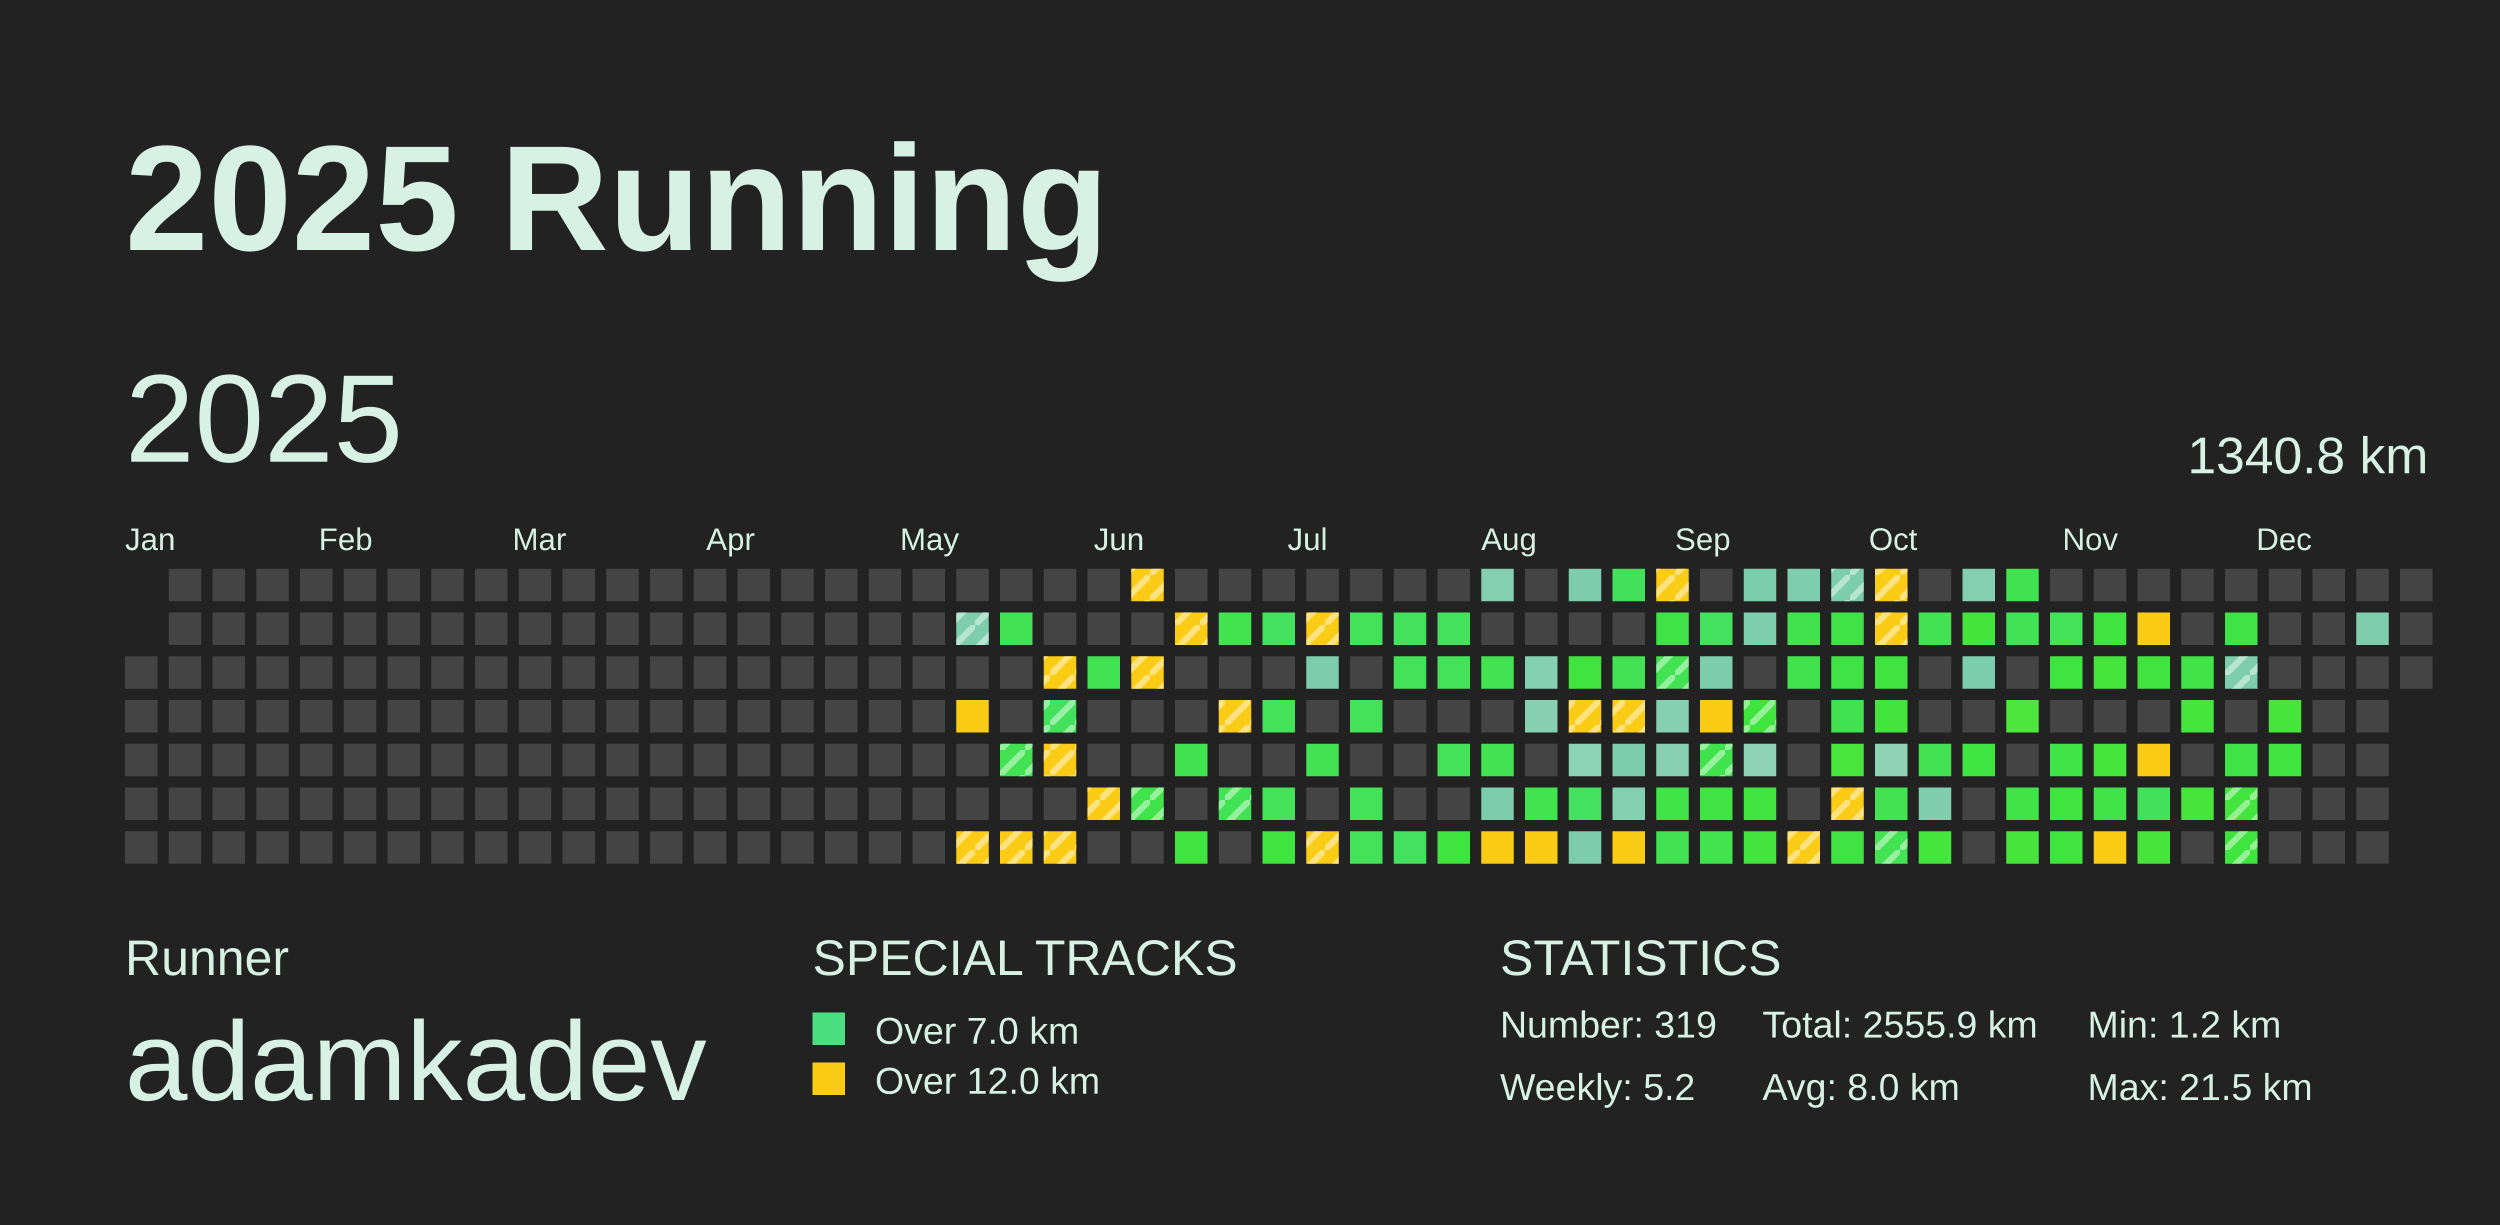
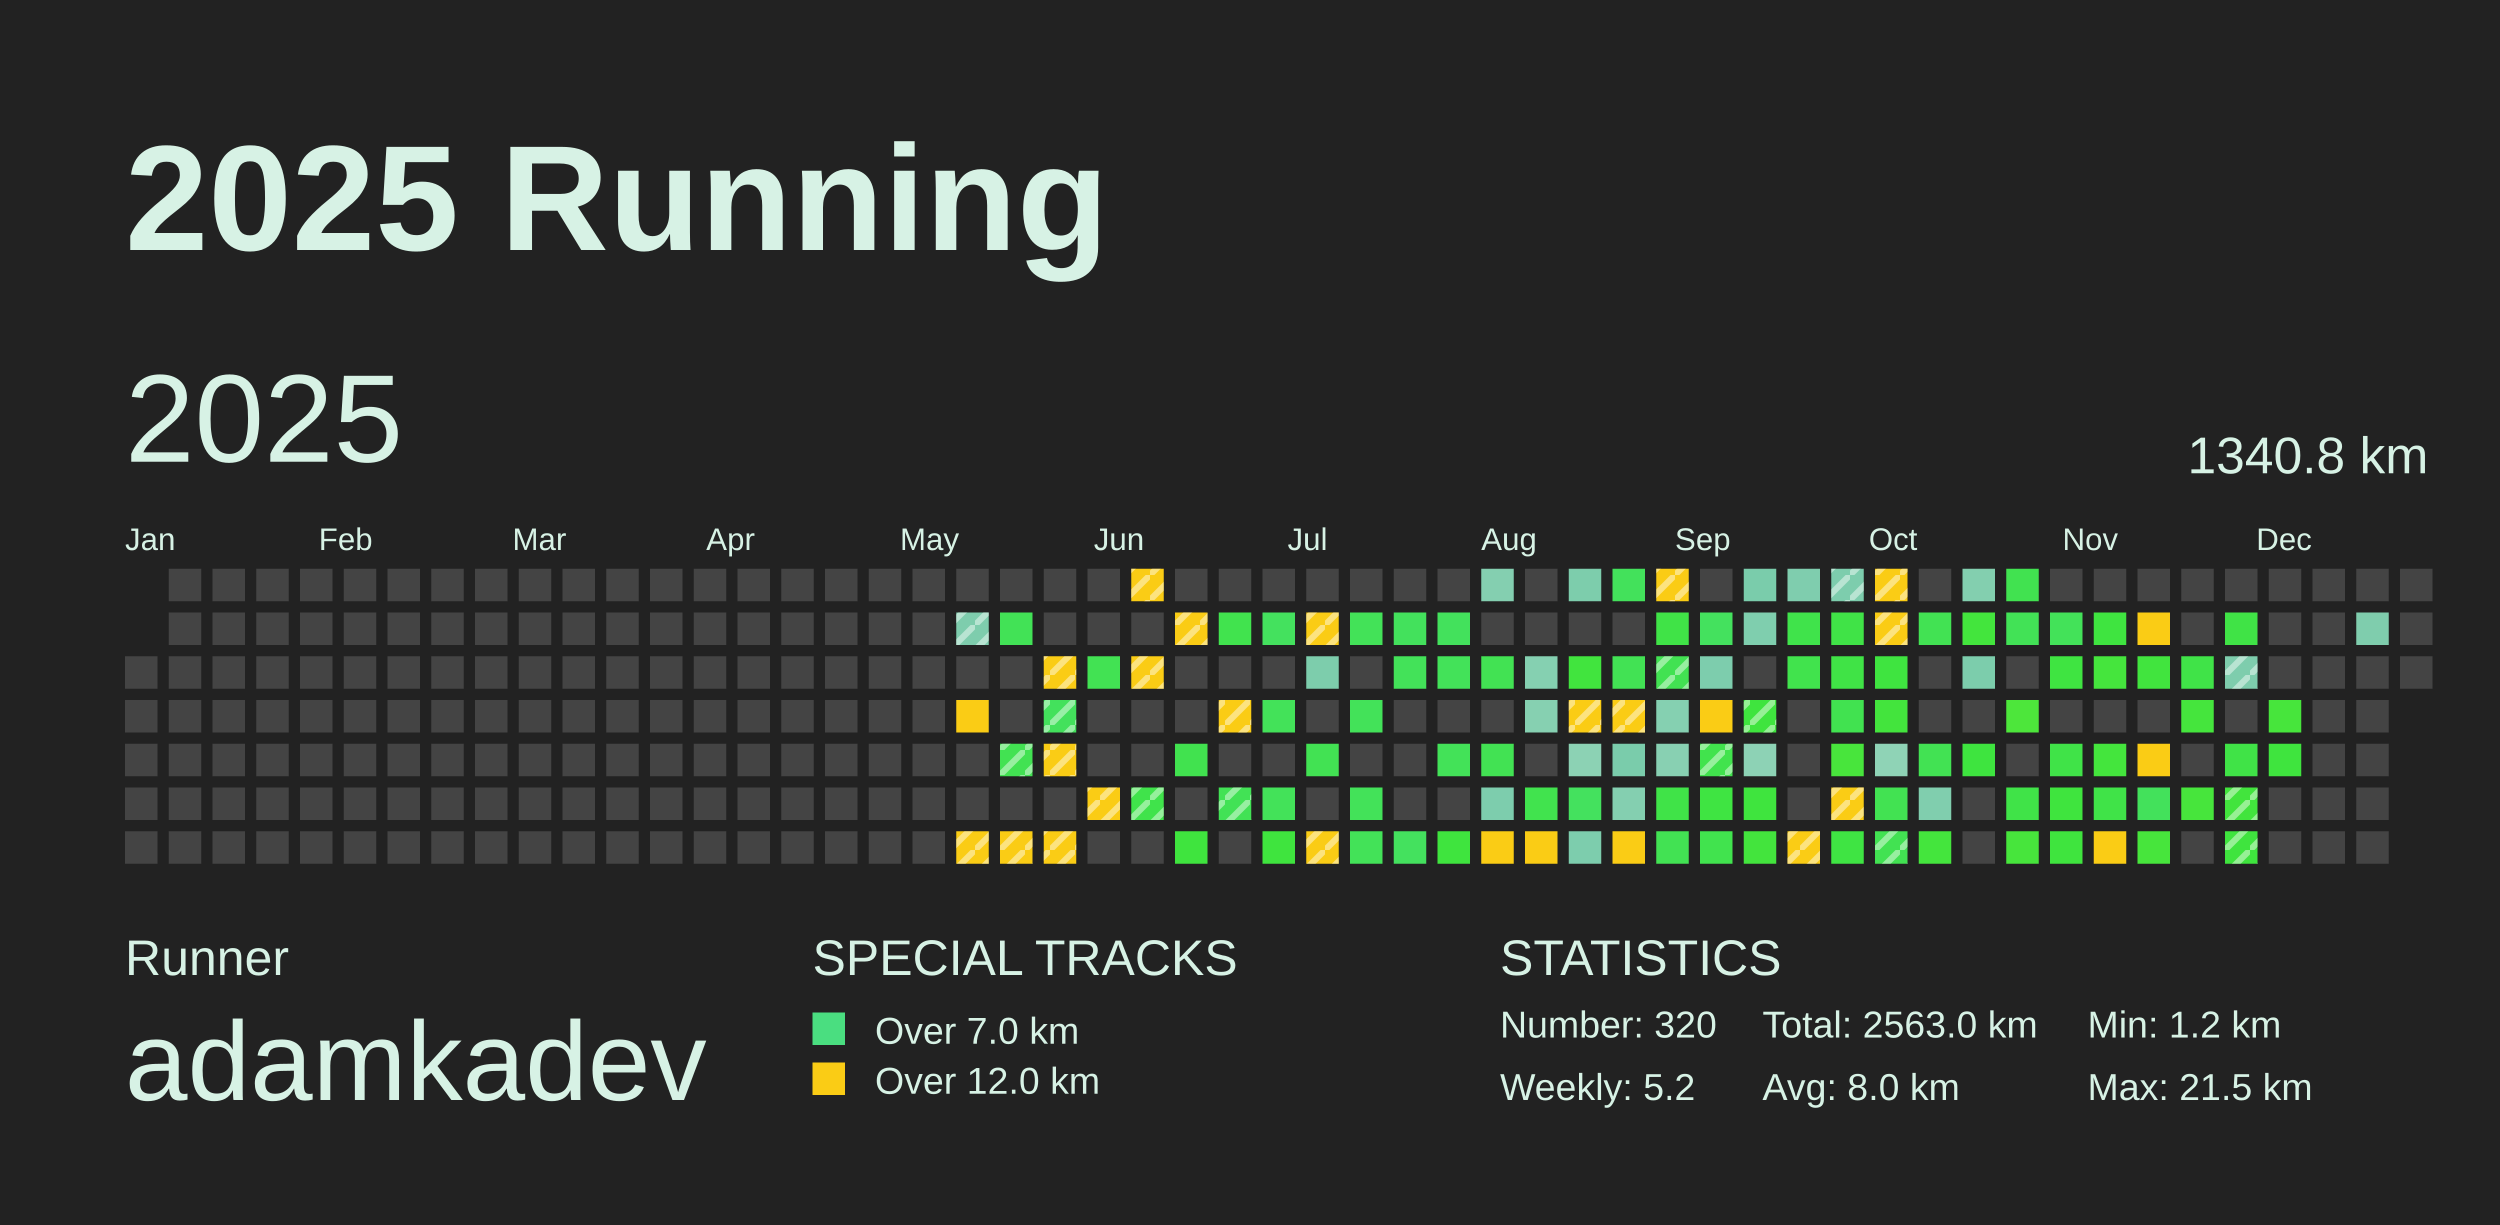
<svg xmlns="http://www.w3.org/2000/svg" baseProfile="full" height="98mm" version="1.1" viewBox="0,0,200,98" width="200mm">
  <defs>
    <pattern height="2" id="indoor-stripe" patternUnits="userSpaceOnUse" width="2">
      <line stroke="white" stroke-opacity="0.45" stroke-width="0.5" x1="0" x2="2" y1="2" y2="0" />
    </pattern>
  </defs>
  <rect fill="#222222" height="98" width="200" x="0" y="0" />
  <text fill="#D7F2E5" style="font-size:12px; font-family:Arial; font-weight:bold;" x="10" y="20">2025 Running</text>
  <text fill="#D7F2E5" style="font-size:4px; font-family:Arial" x="10" y="78">Runner</text>
  <text fill="#D7F2E5" style="font-size:9px; font-family:Arial" x="10" y="88">adamkadev</text>
  <text fill="#D7F2E5" style="font-size:4px; font-family:Arial" x="65" y="78">SPECIAL TRACKS</text>
  <rect fill="#4ADE80" height="2.6" width="2.6" x="65" y="81" />
  <text fill="#D7F2E5" style="font-size:3px; font-family:Arial" x="70" y="83.5">Over 7.0 km</text>
  <rect fill="#FACC15" height="2.6" width="2.6" x="65" y="85" />
  <text fill="#D7F2E5" style="font-size:3px; font-family:Arial" x="70" y="87.5">Over 12.0 km</text>
  <text fill="#D7F2E5" style="font-size:4px; font-family:Arial" x="120" y="78">STATISTICS</text>
-   <text fill="#D7F2E5" style="font-size:3px; font-family:Arial" x="120" y="83">Number: 319</text>
+   <text fill="#D7F2E5" style="font-size:3px; font-family:Arial" x="120" y="83">Number: 320</text>
  <text fill="#D7F2E5" style="font-size:3px; font-family:Arial" x="120" y="88">Weekly: 5.2</text>
-   <text fill="#D7F2E5" style="font-size:3px; font-family:Arial" x="141" y="83">Total: 2555.9 km</text>
+   <text fill="#D7F2E5" style="font-size:3px; font-family:Arial" x="141" y="83">Total: 2563.0 km</text>
  <text fill="#D7F2E5" style="font-size:3px; font-family:Arial" x="141" y="88">Avg: 8.0 km</text>
  <text fill="#D7F2E5" style="font-size:3px; font-family:Arial" x="167" y="83">Min: 1.2 km</text>
  <text fill="#D7F2E5" style="font-size:3px; font-family:Arial" x="167" y="88">Max: 21.5 km</text>
  <text dominant-baseline="hanging" fill="#D7F2E5" style="font-size:10.0px; font-family:Arial;" x="10" y="30">2025</text>
  <text dominant-baseline="hanging" fill="#D7F2E5" style="font-size:4.125px; font-family:Arial;" x="175" y="35">1340.8 km</text>
  <text fill="#D7F2E5" style="font-size:2.5px; font-family:Arial" x="10.0" y="44">Jan</text>
  <text fill="#D7F2E5" style="font-size:2.5px; font-family:Arial" x="25.5" y="44">Feb</text>
  <text fill="#D7F2E5" style="font-size:2.5px; font-family:Arial" x="41.0" y="44">Mar</text>
  <text fill="#D7F2E5" style="font-size:2.5px; font-family:Arial" x="56.5" y="44">Apr</text>
  <text fill="#D7F2E5" style="font-size:2.5px; font-family:Arial" x="72.0" y="44">May</text>
  <text fill="#D7F2E5" style="font-size:2.5px; font-family:Arial" x="87.5" y="44">Jun</text>
  <text fill="#D7F2E5" style="font-size:2.5px; font-family:Arial" x="103.0" y="44">Jul</text>
  <text fill="#D7F2E5" style="font-size:2.5px; font-family:Arial" x="118.5" y="44">Aug</text>
  <text fill="#D7F2E5" style="font-size:2.5px; font-family:Arial" x="134.0" y="44">Sep</text>
  <text fill="#D7F2E5" style="font-size:2.5px; font-family:Arial" x="149.5" y="44">Oct</text>
  <text fill="#D7F2E5" style="font-size:2.5px; font-family:Arial" x="165.0" y="44">Nov</text>
  <text fill="#D7F2E5" style="font-size:2.5px; font-family:Arial" x="180.5" y="44">Dec</text>
  <rect fill="#444444" height="2.6" width="2.6" x="10.0" y="52.5" />
  <rect fill="#444444" height="2.6" width="2.6" x="10.0" y="56.0" />
  <rect fill="#444444" height="2.6" width="2.6" x="10.0" y="59.5" />
  <rect fill="#444444" height="2.6" width="2.6" x="10.0" y="63.0" />
  <rect fill="#444444" height="2.6" width="2.6" x="10.0" y="66.5" />
  <rect fill="#444444" height="2.6" width="2.6" x="13.5" y="45.5" />
  <rect fill="#444444" height="2.6" width="2.6" x="13.5" y="49.0" />
  <rect fill="#444444" height="2.6" width="2.6" x="13.5" y="52.5" />
  <rect fill="#444444" height="2.6" width="2.6" x="13.5" y="56.0" />
  <rect fill="#444444" height="2.6" width="2.6" x="13.5" y="59.5" />
  <rect fill="#444444" height="2.6" width="2.6" x="13.5" y="63.0" />
  <rect fill="#444444" height="2.6" width="2.6" x="13.5" y="66.5" />
  <rect fill="#444444" height="2.6" width="2.6" x="17.0" y="45.5" />
  <rect fill="#444444" height="2.6" width="2.6" x="17.0" y="49.0" />
  <rect fill="#444444" height="2.6" width="2.6" x="17.0" y="52.5" />
  <rect fill="#444444" height="2.6" width="2.6" x="17.0" y="56.0" />
  <rect fill="#444444" height="2.6" width="2.6" x="17.0" y="59.5" />
  <rect fill="#444444" height="2.6" width="2.6" x="17.0" y="63.0" />
  <rect fill="#444444" height="2.6" width="2.6" x="17.0" y="66.5" />
  <rect fill="#444444" height="2.6" width="2.6" x="20.5" y="45.5" />
  <rect fill="#444444" height="2.6" width="2.6" x="20.5" y="49.0" />
  <rect fill="#444444" height="2.6" width="2.6" x="20.5" y="52.5" />
  <rect fill="#444444" height="2.6" width="2.6" x="20.5" y="56.0" />
  <rect fill="#444444" height="2.6" width="2.6" x="20.5" y="59.5" />
  <rect fill="#444444" height="2.6" width="2.6" x="20.5" y="63.0" />
  <rect fill="#444444" height="2.6" width="2.6" x="20.5" y="66.5" />
  <rect fill="#444444" height="2.6" width="2.6" x="24.0" y="45.5" />
  <rect fill="#444444" height="2.6" width="2.6" x="24.0" y="49.0" />
  <rect fill="#444444" height="2.6" width="2.6" x="24.0" y="52.5" />
  <rect fill="#444444" height="2.6" width="2.6" x="24.0" y="56.0" />
  <rect fill="#444444" height="2.6" width="2.6" x="24.0" y="59.5" />
  <rect fill="#444444" height="2.6" width="2.6" x="24.0" y="63.0" />
  <rect fill="#444444" height="2.6" width="2.6" x="24.0" y="66.5" />
  <rect fill="#444444" height="2.6" width="2.6" x="27.5" y="45.5" />
  <rect fill="#444444" height="2.6" width="2.6" x="27.5" y="49.0" />
  <rect fill="#444444" height="2.6" width="2.6" x="27.5" y="52.5" />
  <rect fill="#444444" height="2.6" width="2.6" x="27.5" y="56.0" />
  <rect fill="#444444" height="2.6" width="2.6" x="27.5" y="59.5" />
  <rect fill="#444444" height="2.6" width="2.6" x="27.5" y="63.0" />
  <rect fill="#444444" height="2.6" width="2.6" x="27.5" y="66.5" />
  <rect fill="#444444" height="2.6" width="2.6" x="31.0" y="45.5" />
  <rect fill="#444444" height="2.6" width="2.6" x="31.0" y="49.0" />
  <rect fill="#444444" height="2.6" width="2.6" x="31.0" y="52.5" />
  <rect fill="#444444" height="2.6" width="2.6" x="31.0" y="56.0" />
  <rect fill="#444444" height="2.6" width="2.6" x="31.0" y="59.5" />
  <rect fill="#444444" height="2.6" width="2.6" x="31.0" y="63.0" />
  <rect fill="#444444" height="2.6" width="2.6" x="31.0" y="66.5" />
  <rect fill="#444444" height="2.6" width="2.6" x="34.5" y="45.5" />
  <rect fill="#444444" height="2.6" width="2.6" x="34.5" y="49.0" />
  <rect fill="#444444" height="2.6" width="2.6" x="34.5" y="52.5" />
  <rect fill="#444444" height="2.6" width="2.6" x="34.5" y="56.0" />
  <rect fill="#444444" height="2.6" width="2.6" x="34.5" y="59.5" />
  <rect fill="#444444" height="2.6" width="2.6" x="34.5" y="63.0" />
  <rect fill="#444444" height="2.6" width="2.6" x="34.5" y="66.5" />
  <rect fill="#444444" height="2.6" width="2.6" x="38.0" y="45.5" />
  <rect fill="#444444" height="2.6" width="2.6" x="38.0" y="49.0" />
  <rect fill="#444444" height="2.6" width="2.6" x="38.0" y="52.5" />
  <rect fill="#444444" height="2.6" width="2.6" x="38.0" y="56.0" />
  <rect fill="#444444" height="2.6" width="2.6" x="38.0" y="59.5" />
  <rect fill="#444444" height="2.6" width="2.6" x="38.0" y="63.0" />
  <rect fill="#444444" height="2.6" width="2.6" x="38.0" y="66.5" />
  <rect fill="#444444" height="2.6" width="2.6" x="41.5" y="45.5" />
  <rect fill="#444444" height="2.6" width="2.6" x="41.5" y="49.0" />
  <rect fill="#444444" height="2.6" width="2.6" x="41.5" y="52.5" />
  <rect fill="#444444" height="2.6" width="2.6" x="41.5" y="56.0" />
  <rect fill="#444444" height="2.6" width="2.6" x="41.5" y="59.5" />
  <rect fill="#444444" height="2.6" width="2.6" x="41.5" y="63.0" />
  <rect fill="#444444" height="2.6" width="2.6" x="41.5" y="66.5" />
  <rect fill="#444444" height="2.6" width="2.6" x="45.0" y="45.5" />
  <rect fill="#444444" height="2.6" width="2.6" x="45.0" y="49.0" />
  <rect fill="#444444" height="2.6" width="2.6" x="45.0" y="52.5" />
  <rect fill="#444444" height="2.6" width="2.6" x="45.0" y="56.0" />
  <rect fill="#444444" height="2.6" width="2.6" x="45.0" y="59.5" />
  <rect fill="#444444" height="2.6" width="2.6" x="45.0" y="63.0" />
  <rect fill="#444444" height="2.6" width="2.6" x="45.0" y="66.5" />
  <rect fill="#444444" height="2.6" width="2.6" x="48.5" y="45.5" />
  <rect fill="#444444" height="2.6" width="2.6" x="48.5" y="49.0" />
  <rect fill="#444444" height="2.6" width="2.6" x="48.5" y="52.5" />
  <rect fill="#444444" height="2.6" width="2.6" x="48.5" y="56.0" />
  <rect fill="#444444" height="2.6" width="2.6" x="48.5" y="59.5" />
  <rect fill="#444444" height="2.6" width="2.6" x="48.5" y="63.0" />
  <rect fill="#444444" height="2.6" width="2.6" x="48.5" y="66.5" />
  <rect fill="#444444" height="2.6" width="2.6" x="52.0" y="45.5" />
  <rect fill="#444444" height="2.6" width="2.6" x="52.0" y="49.0" />
  <rect fill="#444444" height="2.6" width="2.6" x="52.0" y="52.5" />
  <rect fill="#444444" height="2.6" width="2.6" x="52.0" y="56.0" />
  <rect fill="#444444" height="2.6" width="2.6" x="52.0" y="59.5" />
  <rect fill="#444444" height="2.6" width="2.6" x="52.0" y="63.0" />
  <rect fill="#444444" height="2.6" width="2.6" x="52.0" y="66.5" />
  <rect fill="#444444" height="2.6" width="2.6" x="55.5" y="45.5" />
  <rect fill="#444444" height="2.6" width="2.6" x="55.5" y="49.0" />
  <rect fill="#444444" height="2.6" width="2.6" x="55.5" y="52.5" />
  <rect fill="#444444" height="2.6" width="2.6" x="55.5" y="56.0" />
  <rect fill="#444444" height="2.6" width="2.6" x="55.5" y="59.5" />
  <rect fill="#444444" height="2.6" width="2.6" x="55.5" y="63.0" />
  <rect fill="#444444" height="2.6" width="2.6" x="55.5" y="66.5" />
  <rect fill="#444444" height="2.6" width="2.6" x="59.0" y="45.5" />
  <rect fill="#444444" height="2.6" width="2.6" x="59.0" y="49.0" />
  <rect fill="#444444" height="2.6" width="2.6" x="59.0" y="52.5" />
  <rect fill="#444444" height="2.6" width="2.6" x="59.0" y="56.0" />
  <rect fill="#444444" height="2.6" width="2.6" x="59.0" y="59.5" />
  <rect fill="#444444" height="2.6" width="2.6" x="59.0" y="63.0" />
  <rect fill="#444444" height="2.6" width="2.6" x="59.0" y="66.5" />
  <rect fill="#444444" height="2.6" width="2.6" x="62.5" y="45.5" />
  <rect fill="#444444" height="2.6" width="2.6" x="62.5" y="49.0" />
  <rect fill="#444444" height="2.6" width="2.6" x="62.5" y="52.5" />
  <rect fill="#444444" height="2.6" width="2.6" x="62.5" y="56.0" />
  <rect fill="#444444" height="2.6" width="2.6" x="62.5" y="59.5" />
  <rect fill="#444444" height="2.6" width="2.6" x="62.5" y="63.0" />
  <rect fill="#444444" height="2.6" width="2.6" x="62.5" y="66.5" />
  <rect fill="#444444" height="2.6" width="2.6" x="66.0" y="45.5" />
  <rect fill="#444444" height="2.6" width="2.6" x="66.0" y="49.0" />
  <rect fill="#444444" height="2.6" width="2.6" x="66.0" y="52.5" />
  <rect fill="#444444" height="2.6" width="2.6" x="66.0" y="56.0" />
  <rect fill="#444444" height="2.6" width="2.6" x="66.0" y="59.5" />
  <rect fill="#444444" height="2.6" width="2.6" x="66.0" y="63.0" />
  <rect fill="#444444" height="2.6" width="2.6" x="66.0" y="66.5" />
  <rect fill="#444444" height="2.6" width="2.6" x="69.5" y="45.5" />
  <rect fill="#444444" height="2.6" width="2.6" x="69.5" y="49.0" />
  <rect fill="#444444" height="2.6" width="2.6" x="69.5" y="52.5" />
  <rect fill="#444444" height="2.6" width="2.6" x="69.5" y="56.0" />
  <rect fill="#444444" height="2.6" width="2.6" x="69.5" y="59.5" />
  <rect fill="#444444" height="2.6" width="2.6" x="69.5" y="63.0" />
  <rect fill="#444444" height="2.6" width="2.6" x="69.5" y="66.5" />
  <rect fill="#444444" height="2.6" width="2.6" x="73.0" y="45.5" />
  <rect fill="#444444" height="2.6" width="2.6" x="73.0" y="49.0" />
  <rect fill="#444444" height="2.6" width="2.6" x="73.0" y="52.5" />
  <rect fill="#444444" height="2.6" width="2.6" x="73.0" y="56.0" />
  <rect fill="#444444" height="2.6" width="2.6" x="73.0" y="59.5" />
  <rect fill="#444444" height="2.6" width="2.6" x="73.0" y="63.0" />
  <rect fill="#444444" height="2.6" width="2.6" x="73.0" y="66.5" />
  <rect fill="#444444" height="2.6" width="2.6" x="76.5" y="45.5" />
  <rect fill="#7ecdad" height="2.6" width="2.6" x="76.5" y="49.0" />
  <rect fill="url(#indoor-stripe)" height="2.6" style="pointer-events: none;" width="2.6" x="76.5" y="49.0" />
  <rect fill="#444444" height="2.6" width="2.6" x="76.5" y="52.5" />
  <rect fill="#FACC15" height="2.6" width="2.6" x="76.5" y="56.0" />
  <rect fill="#444444" height="2.6" width="2.6" x="76.5" y="59.5" />
  <rect fill="#444444" height="2.6" width="2.6" x="76.5" y="63.0" />
  <rect fill="#FACC15" height="2.6" width="2.6" x="76.5" y="66.5" />
  <rect fill="url(#indoor-stripe)" height="2.6" style="pointer-events: none;" width="2.6" x="76.5" y="66.5" />
  <rect fill="#444444" height="2.6" width="2.6" x="80.0" y="45.5" />
  <rect fill="#42e256" height="2.6" width="2.6" x="80.0" y="49.0" />
  <rect fill="#444444" height="2.6" width="2.6" x="80.0" y="52.5" />
  <rect fill="#444444" height="2.6" width="2.6" x="80.0" y="56.0" />
  <rect fill="#42e252" height="2.6" width="2.6" x="80.0" y="59.5" />
  <rect fill="url(#indoor-stripe)" height="2.6" style="pointer-events: none;" width="2.6" x="80.0" y="59.5" />
  <rect fill="#444444" height="2.6" width="2.6" x="80.0" y="63.0" />
  <rect fill="#FACC15" height="2.6" width="2.6" x="80.0" y="66.5" />
  <rect fill="url(#indoor-stripe)" height="2.6" style="pointer-events: none;" width="2.6" x="80.0" y="66.5" />
  <rect fill="#444444" height="2.6" width="2.6" x="83.5" y="45.5" />
  <rect fill="#444444" height="2.6" width="2.6" x="83.5" y="49.0" />
  <rect fill="#FACC15" height="2.6" width="2.6" x="83.5" y="52.5" />
  <rect fill="url(#indoor-stripe)" height="2.6" style="pointer-events: none;" width="2.6" x="83.5" y="52.5" />
  <rect fill="#43e15c" height="2.6" width="2.6" x="83.5" y="56.0" />
  <rect fill="url(#indoor-stripe)" height="2.6" style="pointer-events: none;" width="2.6" x="83.5" y="56.0" />
  <rect fill="#FACC15" height="2.6" width="2.6" x="83.5" y="59.5" />
  <rect fill="url(#indoor-stripe)" height="2.6" style="pointer-events: none;" width="2.6" x="83.5" y="59.5" />
  <rect fill="#444444" height="2.6" width="2.6" x="83.5" y="63.0" />
  <rect fill="#FACC15" height="2.6" width="2.6" x="83.5" y="66.5" />
  <rect fill="url(#indoor-stripe)" height="2.6" style="pointer-events: none;" width="2.6" x="83.5" y="66.5" />
  <rect fill="#444444" height="2.6" width="2.6" x="87.0" y="45.5" />
  <rect fill="#444444" height="2.6" width="2.6" x="87.0" y="49.0" />
  <rect fill="#42e253" height="2.6" width="2.6" x="87.0" y="52.5" />
  <rect fill="#444444" height="2.6" width="2.6" x="87.0" y="56.0" />
  <rect fill="#444444" height="2.6" width="2.6" x="87.0" y="59.5" />
  <rect fill="#FACC15" height="2.6" width="2.6" x="87.0" y="63.0" />
  <rect fill="url(#indoor-stripe)" height="2.6" style="pointer-events: none;" width="2.6" x="87.0" y="63.0" />
  <rect fill="#444444" height="2.6" width="2.6" x="87.0" y="66.5" />
  <rect fill="#FACC15" height="2.6" width="2.6" x="90.5" y="45.5" />
  <rect fill="url(#indoor-stripe)" height="2.6" style="pointer-events: none;" width="2.6" x="90.5" y="45.5" />
  <rect fill="#444444" height="2.6" width="2.6" x="90.5" y="49.0" />
  <rect fill="#FACC15" height="2.6" width="2.6" x="90.5" y="52.5" />
  <rect fill="url(#indoor-stripe)" height="2.6" style="pointer-events: none;" width="2.6" x="90.5" y="52.5" />
  <rect fill="#444444" height="2.6" width="2.6" x="90.5" y="56.0" />
  <rect fill="#444444" height="2.6" width="2.6" x="90.5" y="59.5" />
  <rect fill="#40e34b" height="2.6" width="2.6" x="90.5" y="63.0" />
  <rect fill="url(#indoor-stripe)" height="2.6" style="pointer-events: none;" width="2.6" x="90.5" y="63.0" />
  <rect fill="#444444" height="2.6" width="2.6" x="90.5" y="66.5" />
  <rect fill="#444444" height="2.6" width="2.6" x="94.0" y="45.5" />
  <rect fill="#FACC15" height="2.6" width="2.6" x="94.0" y="49.0" />
  <rect fill="url(#indoor-stripe)" height="2.6" style="pointer-events: none;" width="2.6" x="94.0" y="49.0" />
  <rect fill="#444444" height="2.6" width="2.6" x="94.0" y="52.5" />
  <rect fill="#444444" height="2.6" width="2.6" x="94.0" y="56.0" />
  <rect fill="#41e24f" height="2.6" width="2.6" x="94.0" y="59.5" />
  <rect fill="#444444" height="2.6" width="2.6" x="94.0" y="63.0" />
  <rect fill="#3fe43e" height="2.6" width="2.6" x="94.0" y="66.5" />
  <rect fill="#444444" height="2.6" width="2.6" x="97.5" y="45.5" />
  <rect fill="#41e34e" height="2.6" width="2.6" x="97.5" y="49.0" />
  <rect fill="#444444" height="2.6" width="2.6" x="97.5" y="52.5" />
  <rect fill="#FACC15" height="2.6" width="2.6" x="97.5" y="56.0" />
  <rect fill="url(#indoor-stripe)" height="2.6" style="pointer-events: none;" width="2.6" x="97.5" y="56.0" />
  <rect fill="#444444" height="2.6" width="2.6" x="97.5" y="59.5" />
  <rect fill="#42e255" height="2.6" width="2.6" x="97.5" y="63.0" />
  <rect fill="url(#indoor-stripe)" height="2.6" style="pointer-events: none;" width="2.6" x="97.5" y="63.0" />
  <rect fill="#444444" height="2.6" width="2.6" x="97.5" y="66.5" />
  <rect fill="#444444" height="2.6" width="2.6" x="101.0" y="45.5" />
  <rect fill="#44e15e" height="2.6" width="2.6" x="101.0" y="49.0" />
  <rect fill="#444444" height="2.6" width="2.6" x="101.0" y="52.5" />
  <rect fill="#43e259" height="2.6" width="2.6" x="101.0" y="56.0" />
  <rect fill="#444444" height="2.6" width="2.6" x="101.0" y="59.5" />
  <rect fill="#43e259" height="2.6" width="2.6" x="101.0" y="63.0" />
  <rect fill="#3fe43e" height="2.6" width="2.6" x="101.0" y="66.5" />
  <rect fill="#444444" height="2.6" width="2.6" x="104.5" y="45.5" />
  <rect fill="#FACC15" height="2.6" width="2.6" x="104.5" y="49.0" />
  <rect fill="url(#indoor-stripe)" height="2.6" style="pointer-events: none;" width="2.6" x="104.5" y="49.0" />
  <rect fill="#7dcdac" height="2.6" width="2.6" x="104.5" y="52.5" />
  <rect fill="#444444" height="2.6" width="2.6" x="104.5" y="56.0" />
  <rect fill="#42e253" height="2.6" width="2.6" x="104.5" y="59.5" />
  <rect fill="#444444" height="2.6" width="2.6" x="104.5" y="63.0" />
  <rect fill="#FACC15" height="2.6" width="2.6" x="104.5" y="66.5" />
  <rect fill="url(#indoor-stripe)" height="2.6" style="pointer-events: none;" width="2.6" x="104.5" y="66.5" />
  <rect fill="#444444" height="2.6" width="2.6" x="108.0" y="45.5" />
  <rect fill="#43e258" height="2.6" width="2.6" x="108.0" y="49.0" />
  <rect fill="#444444" height="2.6" width="2.6" x="108.0" y="52.5" />
  <rect fill="#43e259" height="2.6" width="2.6" x="108.0" y="56.0" />
  <rect fill="#444444" height="2.6" width="2.6" x="108.0" y="59.5" />
  <rect fill="#43e259" height="2.6" width="2.6" x="108.0" y="63.0" />
  <rect fill="#43e258" height="2.6" width="2.6" x="108.0" y="66.5" />
  <rect fill="#444444" height="2.6" width="2.6" x="111.5" y="45.5" />
  <rect fill="#43e15c" height="2.6" width="2.6" x="111.5" y="49.0" />
  <rect fill="#43e259" height="2.6" width="2.6" x="111.5" y="52.5" />
  <rect fill="#444444" height="2.6" width="2.6" x="111.5" y="56.0" />
  <rect fill="#444444" height="2.6" width="2.6" x="111.5" y="59.5" />
  <rect fill="#444444" height="2.6" width="2.6" x="111.5" y="63.0" />
  <rect fill="#44e15e" height="2.6" width="2.6" x="111.5" y="66.5" />
  <rect fill="#444444" height="2.6" width="2.6" x="115.0" y="45.5" />
  <rect fill="#43e15c" height="2.6" width="2.6" x="115.0" y="49.0" />
  <rect fill="#43e259" height="2.6" width="2.6" x="115.0" y="52.5" />
  <rect fill="#444444" height="2.6" width="2.6" x="115.0" y="56.0" />
  <rect fill="#43e258" height="2.6" width="2.6" x="115.0" y="59.5" />
  <rect fill="#444444" height="2.6" width="2.6" x="115.0" y="63.0" />
  <rect fill="#3fe43e" height="2.6" width="2.6" x="115.0" y="66.5" />
  <rect fill="#84cfb0" height="2.6" width="2.6" x="118.5" y="45.5" />
  <rect fill="#444444" height="2.6" width="2.6" x="118.5" y="49.0" />
  <rect fill="#42e253" height="2.6" width="2.6" x="118.5" y="52.5" />
  <rect fill="#444444" height="2.6" width="2.6" x="118.5" y="56.0" />
  <rect fill="#42e253" height="2.6" width="2.6" x="118.5" y="59.5" />
  <rect fill="#7dcdad" height="2.6" width="2.6" x="118.5" y="63.0" />
  <rect fill="#FACC15" height="2.6" width="2.6" x="118.5" y="66.5" />
  <rect fill="#444444" height="2.6" width="2.6" x="122.0" y="45.5" />
  <rect fill="#444444" height="2.6" width="2.6" x="122.0" y="49.0" />
  <rect fill="#85d0b1" height="2.6" width="2.6" x="122.0" y="52.5" />
  <rect fill="#86d0b1" height="2.6" width="2.6" x="122.0" y="56.0" />
  <rect fill="#444444" height="2.6" width="2.6" x="122.0" y="59.5" />
  <rect fill="#41e34e" height="2.6" width="2.6" x="122.0" y="63.0" />
  <rect fill="#FACC15" height="2.6" width="2.6" x="122.0" y="66.5" />
  <rect fill="#7dcdac" height="2.6" width="2.6" x="125.5" y="45.5" />
  <rect fill="#444444" height="2.6" width="2.6" x="125.5" y="49.0" />
  <rect fill="#41e43e" height="2.6" width="2.6" x="125.5" y="52.5" />
  <rect fill="#FACC15" height="2.6" width="2.6" x="125.5" y="56.0" />
  <rect fill="url(#indoor-stripe)" height="2.6" style="pointer-events: none;" width="2.6" x="125.5" y="56.0" />
  <rect fill="#8cd2b4" height="2.6" width="2.6" x="125.5" y="59.5" />
  <rect fill="#44e15e" height="2.6" width="2.6" x="125.5" y="63.0" />
  <rect fill="#7dcdad" height="2.6" width="2.6" x="125.5" y="66.5" />
  <rect fill="#43e15b" height="2.6" width="2.6" x="129.0" y="45.5" />
  <rect fill="#444444" height="2.6" width="2.6" x="129.0" y="49.0" />
  <rect fill="#42e254" height="2.6" width="2.6" x="129.0" y="52.5" />
  <rect fill="#FACC15" height="2.6" width="2.6" x="129.0" y="56.0" />
  <rect fill="url(#indoor-stripe)" height="2.6" style="pointer-events: none;" width="2.6" x="129.0" y="56.0" />
  <rect fill="#7accab" height="2.6" width="2.6" x="129.0" y="59.5" />
  <rect fill="#84cfb0" height="2.6" width="2.6" x="129.0" y="63.0" />
  <rect fill="#FACC15" height="2.6" width="2.6" x="129.0" y="66.5" />
  <rect fill="#FACC15" height="2.6" width="2.6" x="132.5" y="45.5" />
  <rect fill="url(#indoor-stripe)" height="2.6" style="pointer-events: none;" width="2.6" x="132.5" y="45.5" />
  <rect fill="#40e347" height="2.6" width="2.6" x="132.5" y="49.0" />
  <rect fill="#42e252" height="2.6" width="2.6" x="132.5" y="52.5" />
  <rect fill="url(#indoor-stripe)" height="2.6" style="pointer-events: none;" width="2.6" x="132.5" y="52.5" />
  <rect fill="#85d0b1" height="2.6" width="2.6" x="132.5" y="56.0" />
  <rect fill="#88d0b2" height="2.6" width="2.6" x="132.5" y="59.5" />
  <rect fill="#40e348" height="2.6" width="2.6" x="132.5" y="63.0" />
  <rect fill="#42e253" height="2.6" width="2.6" x="132.5" y="66.5" />
  <rect fill="#444444" height="2.6" width="2.6" x="136.0" y="45.5" />
  <rect fill="#44e15e" height="2.6" width="2.6" x="136.0" y="49.0" />
  <rect fill="#7dcdad" height="2.6" width="2.6" x="136.0" y="52.5" />
  <rect fill="#FACC15" height="2.6" width="2.6" x="136.0" y="56.0" />
  <rect fill="#41e34d" height="2.6" width="2.6" x="136.0" y="59.5" />
  <rect fill="url(#indoor-stripe)" height="2.6" style="pointer-events: none;" width="2.6" x="136.0" y="59.5" />
  <rect fill="#3fe442" height="2.6" width="2.6" x="136.0" y="63.0" />
  <rect fill="#41e34e" height="2.6" width="2.6" x="136.0" y="66.5" />
  <rect fill="#7accab" height="2.6" width="2.6" x="139.5" y="45.5" />
  <rect fill="#7fceae" height="2.6" width="2.6" x="139.5" y="49.0" />
  <rect fill="#444444" height="2.6" width="2.6" x="139.5" y="52.5" />
  <rect fill="#3fe43e" height="2.6" width="2.6" x="139.5" y="56.0" />
  <rect fill="url(#indoor-stripe)" height="2.6" style="pointer-events: none;" width="2.6" x="139.5" y="56.0" />
  <rect fill="#8dd2b5" height="2.6" width="2.6" x="139.5" y="59.5" />
  <rect fill="#3fe43e" height="2.6" width="2.6" x="139.5" y="63.0" />
  <rect fill="#43e43d" height="2.6" width="2.6" x="139.5" y="66.5" />
  <rect fill="#7fcdae" height="2.6" width="2.6" x="143.0" y="45.5" />
  <rect fill="#40e34b" height="2.6" width="2.6" x="143.0" y="49.0" />
  <rect fill="#41e34d" height="2.6" width="2.6" x="143.0" y="52.5" />
  <rect fill="#444444" height="2.6" width="2.6" x="143.0" y="56.0" />
  <rect fill="#444444" height="2.6" width="2.6" x="143.0" y="59.5" />
  <rect fill="#444444" height="2.6" width="2.6" x="143.0" y="63.0" />
  <rect fill="#FACC15" height="2.6" width="2.6" x="143.0" y="66.5" />
  <rect fill="url(#indoor-stripe)" height="2.6" style="pointer-events: none;" width="2.6" x="143.0" y="66.5" />
  <rect fill="#7dcdad" height="2.6" width="2.6" x="146.5" y="45.5" />
  <rect fill="url(#indoor-stripe)" height="2.6" style="pointer-events: none;" width="2.6" x="146.5" y="45.5" />
  <rect fill="#40e347" height="2.6" width="2.6" x="146.5" y="49.0" />
  <rect fill="#40e346" height="2.6" width="2.6" x="146.5" y="52.5" />
  <rect fill="#41e250" height="2.6" width="2.6" x="146.5" y="56.0" />
  <rect fill="#48e53c" height="2.6" width="2.6" x="146.5" y="59.5" />
  <rect fill="#FACC15" height="2.6" width="2.6" x="146.5" y="63.0" />
  <rect fill="url(#indoor-stripe)" height="2.6" style="pointer-events: none;" width="2.6" x="146.5" y="63.0" />
  <rect fill="#3fe443" height="2.6" width="2.6" x="146.5" y="66.5" />
  <rect fill="#FACC15" height="2.6" width="2.6" x="150.0" y="45.5" />
  <rect fill="url(#indoor-stripe)" height="2.6" style="pointer-events: none;" width="2.6" x="150.0" y="45.5" />
  <rect fill="#FACC15" height="2.6" width="2.6" x="150.0" y="49.0" />
  <rect fill="url(#indoor-stripe)" height="2.6" style="pointer-events: none;" width="2.6" x="150.0" y="49.0" />
  <rect fill="#3fe440" height="2.6" width="2.6" x="150.0" y="52.5" />
  <rect fill="#43e43d" height="2.6" width="2.6" x="150.0" y="56.0" />
  <rect fill="#8fd3b6" height="2.6" width="2.6" x="150.0" y="59.5" />
  <rect fill="#42e252" height="2.6" width="2.6" x="150.0" y="63.0" />
  <rect fill="#42e252" height="2.6" width="2.6" x="150.0" y="66.5" />
  <rect fill="url(#indoor-stripe)" height="2.6" style="pointer-events: none;" width="2.6" x="150.0" y="66.5" />
  <rect fill="#444444" height="2.6" width="2.6" x="153.5" y="45.5" />
  <rect fill="#42e253" height="2.6" width="2.6" x="153.5" y="49.0" />
  <rect fill="#444444" height="2.6" width="2.6" x="153.5" y="52.5" />
  <rect fill="#444444" height="2.6" width="2.6" x="153.5" y="56.0" />
  <rect fill="#42e253" height="2.6" width="2.6" x="153.5" y="59.5" />
  <rect fill="#80ceae" height="2.6" width="2.6" x="153.5" y="63.0" />
  <rect fill="#44e53d" height="2.6" width="2.6" x="153.5" y="66.5" />
  <rect fill="#83cfaf" height="2.6" width="2.6" x="157.0" y="45.5" />
  <rect fill="#43e53d" height="2.6" width="2.6" x="157.0" y="49.0" />
  <rect fill="#7ccdac" height="2.6" width="2.6" x="157.0" y="52.5" />
  <rect fill="#444444" height="2.6" width="2.6" x="157.0" y="56.0" />
  <rect fill="#3ee43f" height="2.6" width="2.6" x="157.0" y="59.5" />
  <rect fill="#444444" height="2.6" width="2.6" x="157.0" y="63.0" />
  <rect fill="#444444" height="2.6" width="2.6" x="157.0" y="66.5" />
  <rect fill="#41e250" height="2.6" width="2.6" x="160.5" y="45.5" />
  <rect fill="#42e256" height="2.6" width="2.6" x="160.5" y="49.0" />
  <rect fill="#444444" height="2.6" width="2.6" x="160.5" y="52.5" />
  <rect fill="#4de63b" height="2.6" width="2.6" x="160.5" y="56.0" />
  <rect fill="#444444" height="2.6" width="2.6" x="160.5" y="59.5" />
  <rect fill="#40e348" height="2.6" width="2.6" x="160.5" y="63.0" />
  <rect fill="#47e53c" height="2.6" width="2.6" x="160.5" y="66.5" />
  <rect fill="#444444" height="2.6" width="2.6" x="164.0" y="45.5" />
  <rect fill="#43e259" height="2.6" width="2.6" x="164.0" y="49.0" />
  <rect fill="#3fe441" height="2.6" width="2.6" x="164.0" y="52.5" />
  <rect fill="#444444" height="2.6" width="2.6" x="164.0" y="56.0" />
  <rect fill="#40e348" height="2.6" width="2.6" x="164.0" y="59.5" />
  <rect fill="#3fe43e" height="2.6" width="2.6" x="164.0" y="63.0" />
  <rect fill="#3fe43e" height="2.6" width="2.6" x="164.0" y="66.5" />
  <rect fill="#444444" height="2.6" width="2.6" x="167.5" y="45.5" />
  <rect fill="#3fe440" height="2.6" width="2.6" x="167.5" y="49.0" />
  <rect fill="#45e53d" height="2.6" width="2.6" x="167.5" y="52.5" />
  <rect fill="#444444" height="2.6" width="2.6" x="167.5" y="56.0" />
  <rect fill="#44e53d" height="2.6" width="2.6" x="167.5" y="59.5" />
  <rect fill="#40e348" height="2.6" width="2.6" x="167.5" y="63.0" />
  <rect fill="#FACC15" height="2.6" width="2.6" x="167.5" y="66.5" />
  <rect fill="#444444" height="2.6" width="2.6" x="171.0" y="45.5" />
  <rect fill="#FACC15" height="2.6" width="2.6" x="171.0" y="49.0" />
  <rect fill="#41e43e" height="2.6" width="2.6" x="171.0" y="52.5" />
  <rect fill="#444444" height="2.6" width="2.6" x="171.0" y="56.0" />
  <rect fill="#FACC15" height="2.6" width="2.6" x="171.0" y="59.5" />
  <rect fill="#43e15b" height="2.6" width="2.6" x="171.0" y="63.0" />
  <rect fill="#47e53c" height="2.6" width="2.6" x="171.0" y="66.5" />
  <rect fill="#444444" height="2.6" width="2.6" x="174.5" y="45.5" />
  <rect fill="#444444" height="2.6" width="2.6" x="174.5" y="49.0" />
  <rect fill="#40e348" height="2.6" width="2.6" x="174.5" y="52.5" />
  <rect fill="#45e53d" height="2.6" width="2.6" x="174.5" y="56.0" />
  <rect fill="#444444" height="2.6" width="2.6" x="174.5" y="59.5" />
  <rect fill="#47e53c" height="2.6" width="2.6" x="174.5" y="63.0" />
  <rect fill="#444444" height="2.6" width="2.6" x="174.5" y="66.5" />
  <rect fill="#444444" height="2.6" width="2.6" x="178.0" y="45.5" />
  <rect fill="#40e346" height="2.6" width="2.6" x="178.0" y="49.0" />
  <rect fill="#7ecdad" height="2.6" width="2.6" x="178.0" y="52.5" />
  <rect fill="url(#indoor-stripe)" height="2.6" style="pointer-events: none;" width="2.6" x="178.0" y="52.5" />
  <rect fill="#444444" height="2.6" width="2.6" x="178.0" y="56.0" />
  <rect fill="#40e347" height="2.6" width="2.6" x="178.0" y="59.5" />
  <rect fill="#42e43d" height="2.6" width="2.6" x="178.0" y="63.0" />
  <rect fill="url(#indoor-stripe)" height="2.6" style="pointer-events: none;" width="2.6" x="178.0" y="63.0" />
  <rect fill="#3fe43e" height="2.6" width="2.6" x="178.0" y="66.5" />
  <rect fill="url(#indoor-stripe)" height="2.6" style="pointer-events: none;" width="2.6" x="178.0" y="66.5" />
  <rect fill="#444444" height="2.6" width="2.6" x="181.5" y="45.5" />
  <rect fill="#444444" height="2.6" width="2.6" x="181.5" y="49.0" />
  <rect fill="#444444" height="2.6" width="2.6" x="181.5" y="52.5" />
  <rect fill="#47e53c" height="2.6" width="2.6" x="181.5" y="56.0" />
  <rect fill="#3fe43e" height="2.6" width="2.6" x="181.5" y="59.5" />
  <rect fill="#444444" height="2.6" width="2.6" x="181.5" y="63.0" />
  <rect fill="#444444" height="2.6" width="2.6" x="181.5" y="66.5" />
  <rect fill="#444444" height="2.6" width="2.6" x="185.0" y="45.5" />
  <rect fill="#444444" height="2.6" width="2.6" x="185.0" y="49.0" />
  <rect fill="#444444" height="2.6" width="2.6" x="185.0" y="52.5" />
  <rect fill="#444444" height="2.6" width="2.6" x="185.0" y="56.0" />
  <rect fill="#444444" height="2.6" width="2.6" x="185.0" y="59.5" />
  <rect fill="#444444" height="2.6" width="2.6" x="185.0" y="63.0" />
  <rect fill="#444444" height="2.6" width="2.6" x="185.0" y="66.5" />
  <rect fill="#444444" height="2.6" width="2.6" x="188.5" y="45.5" />
  <rect fill="#7fcdad" height="2.6" width="2.6" x="188.5" y="49.0" />
  <rect fill="#444444" height="2.6" width="2.6" x="188.5" y="52.5" />
  <rect fill="#444444" height="2.6" width="2.6" x="188.5" y="56.0" />
  <rect fill="#444444" height="2.6" width="2.6" x="188.5" y="59.5" />
  <rect fill="#444444" height="2.6" width="2.6" x="188.5" y="63.0" />
  <rect fill="#444444" height="2.6" width="2.6" x="188.5" y="66.5" />
  <rect fill="#444444" height="2.6" width="2.6" x="192.0" y="45.5" />
  <rect fill="#444444" height="2.6" width="2.6" x="192.0" y="49.0" />
  <rect fill="#444444" height="2.6" width="2.6" x="192.0" y="52.5" />
</svg>
